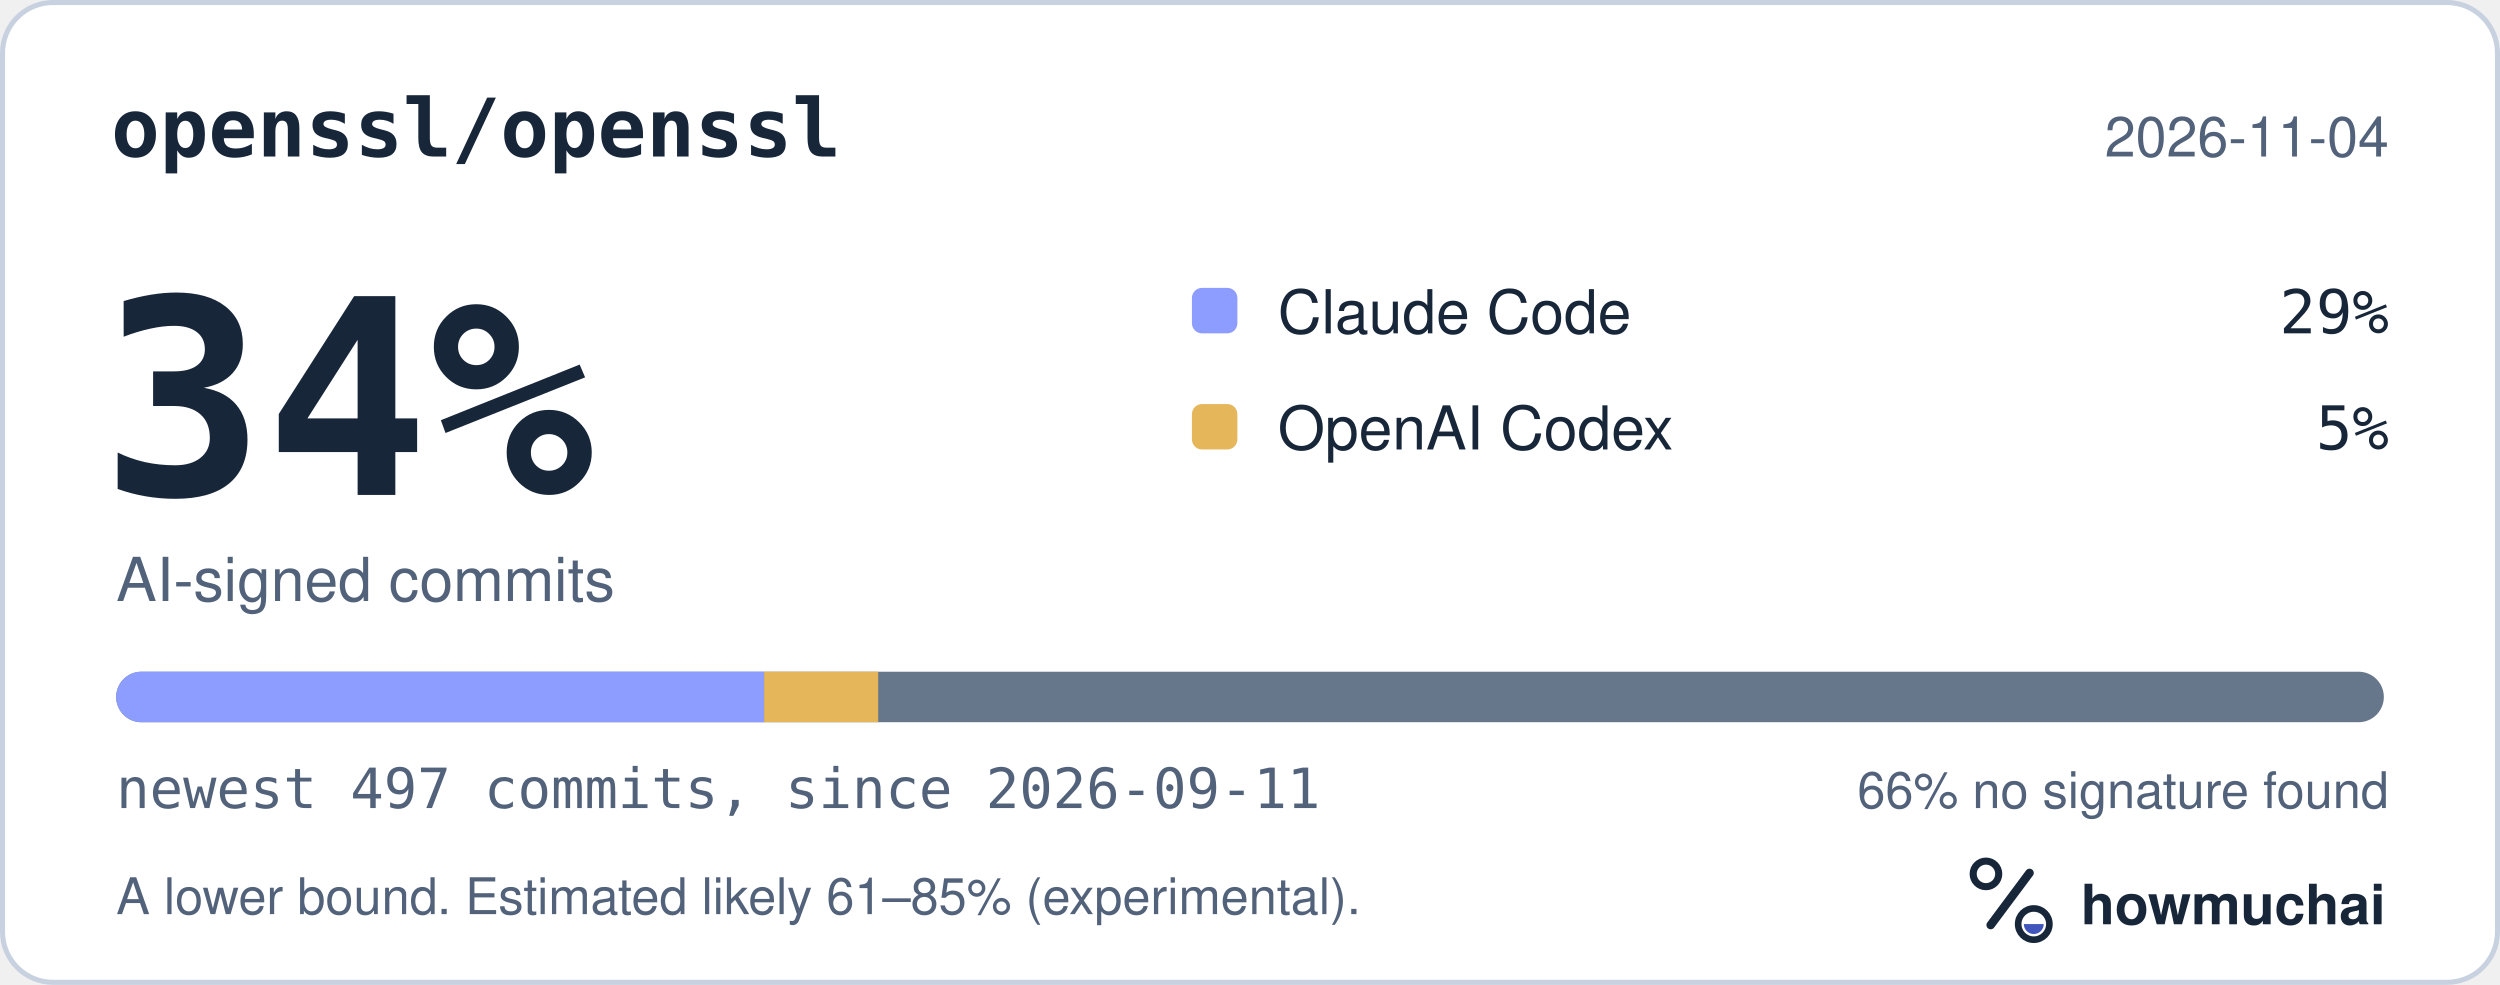
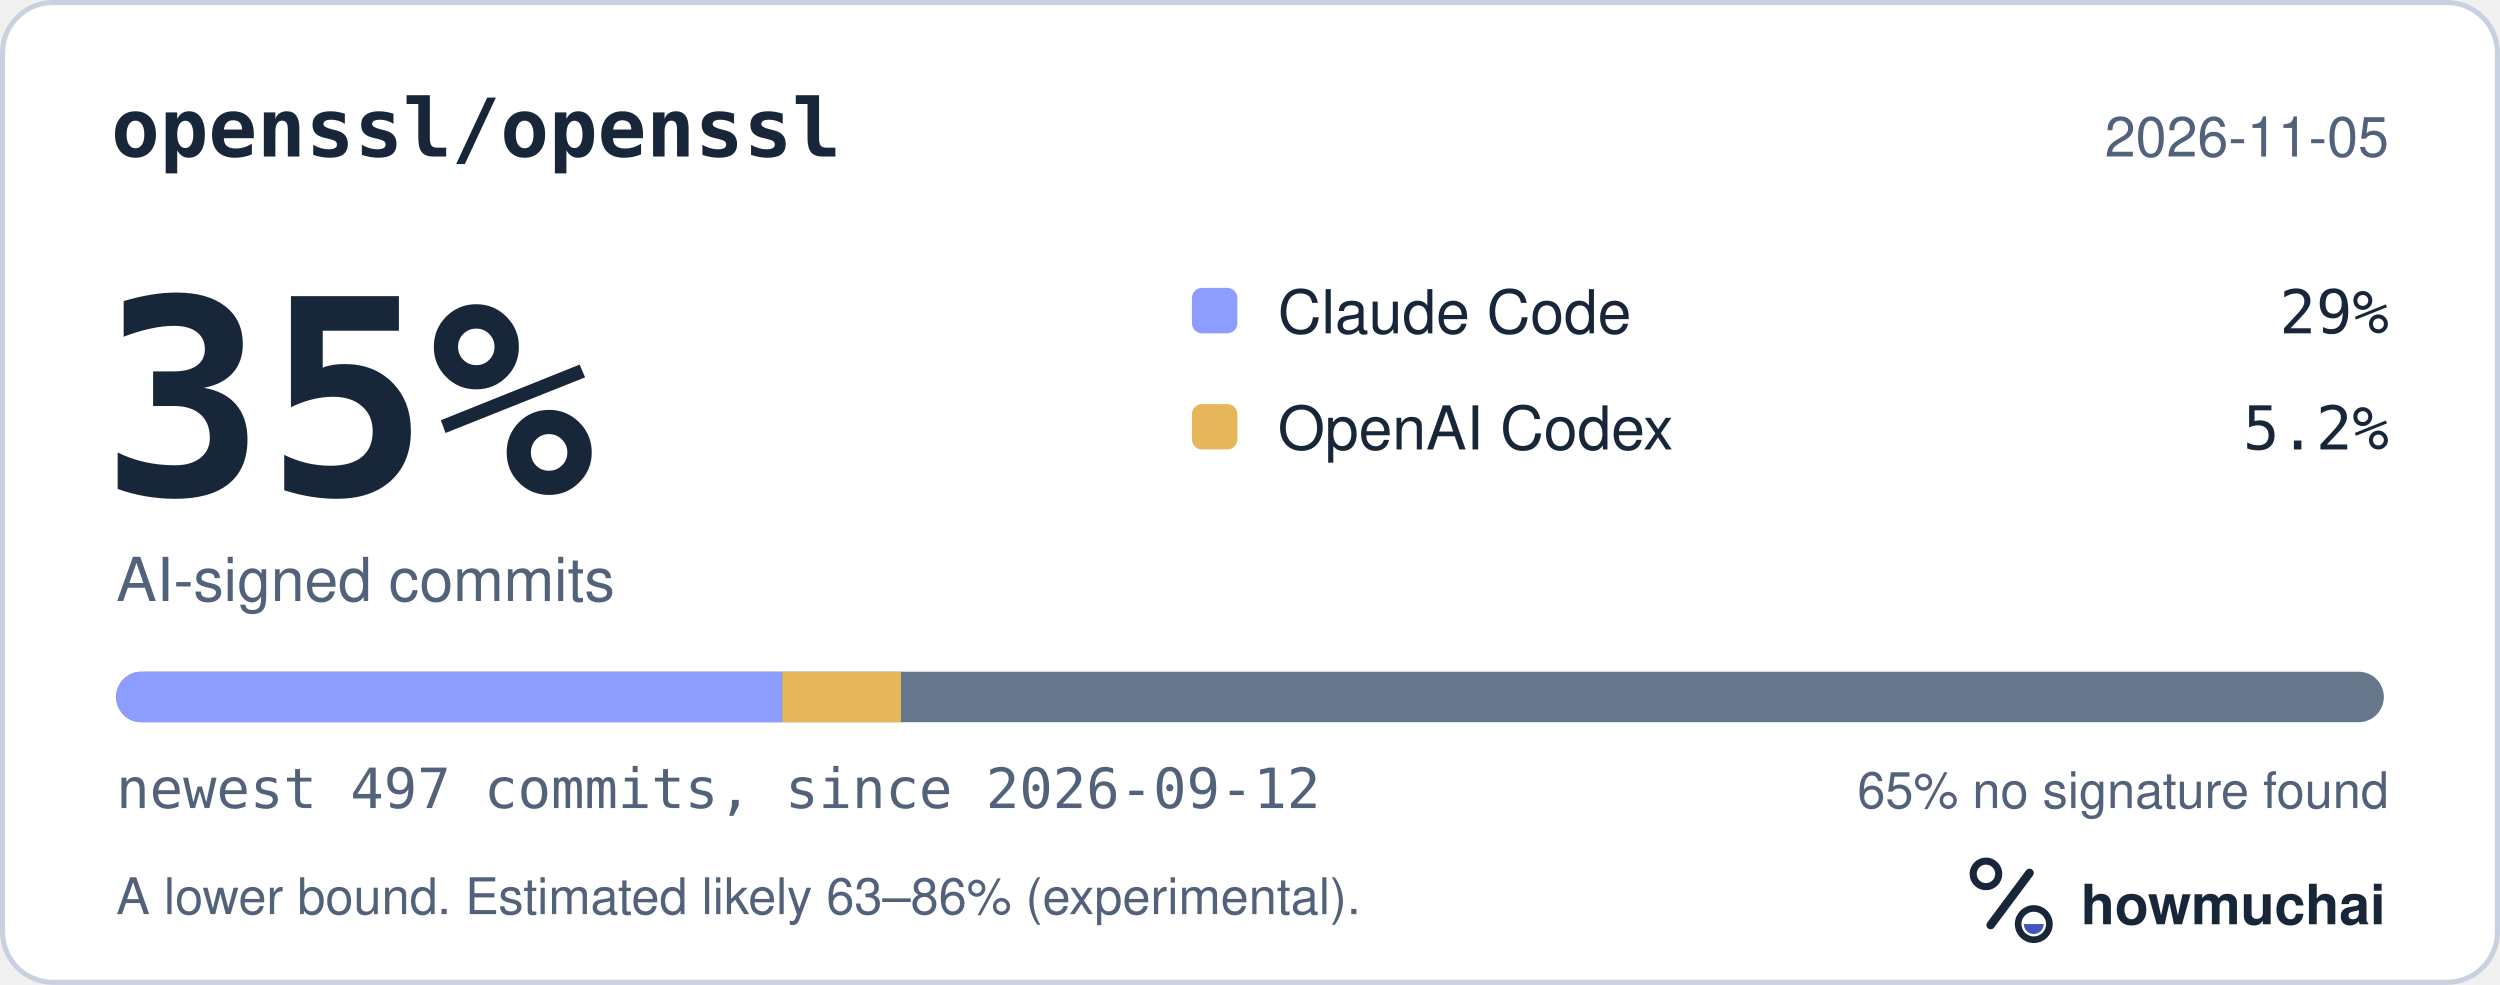
<svg xmlns="http://www.w3.org/2000/svg" width="495" height="195" viewBox="0 0 495 195" role="img" aria-labelledby="hm-t hm-d">
  <rect x="0.5" y="0.5" width="494" height="194" rx="10" fill="#FFFFFF" stroke="#C7D1DF" />
  <text x="22" y="31" fill="#18263A" font-family="ui-monospace, SF Mono, Menlo, Consolas, IBM Plex Mono, monospace" font-size="16" font-weight="600">openssl/openssl</text>
-   <text x="473" y="31" fill="#52627A" font-family="-apple-system, BlinkMacSystemFont, Segoe UI, Helvetica, Arial, Fira Sans, sans-serif" font-size="11" text-anchor="end">2026-11-04</text>
-   <text x="20" y="98" fill="#18263A" font-family="ui-monospace, SF Mono, Menlo, Consolas, IBM Plex Mono, monospace" font-size="54" font-weight="700">34%</text>
+   <text x="473" y="31" fill="#52627A" font-family="-apple-system, BlinkMacSystemFont, Segoe UI, Helvetica, Arial, Fira Sans, sans-serif" font-size="11" text-anchor="end">2026-11-05</text>
+   <text x="20" y="98" fill="#18263A" font-family="ui-monospace, SF Mono, Menlo, Consolas, IBM Plex Mono, monospace" font-size="54" font-weight="700">35%</text>
  <text x="23" y="119" fill="#52627A" font-family="-apple-system, BlinkMacSystemFont, Segoe UI, Helvetica, Arial, Fira Sans, sans-serif" font-size="12">AI-signed commits</text>
  <rect x="236" y="57" width="9" height="9" rx="2" fill="#8D9DFF" />
  <text x="253" y="66" fill="#18263A" font-family="-apple-system, BlinkMacSystemFont, Segoe UI, Helvetica, Arial, Fira Sans, sans-serif" font-size="12">Claude Code</text>
  <text x="473" y="66" fill="#18263A" font-family="ui-monospace, SF Mono, Menlo, Consolas, IBM Plex Mono, monospace" font-size="12" text-anchor="end">29%</text>
  <rect x="236" y="80" width="9" height="9" rx="2" fill="#E6B75A" />
  <text x="253" y="89" fill="#18263A" font-family="-apple-system, BlinkMacSystemFont, Segoe UI, Helvetica, Arial, Fira Sans, sans-serif" font-size="12">OpenAI Codex</text>
-   <text x="473" y="89" fill="#18263A" font-family="ui-monospace, SF Mono, Menlo, Consolas, IBM Plex Mono, monospace" font-size="12" text-anchor="end">5%</text>
+   <text x="473" y="89" fill="#18263A" font-family="ui-monospace, SF Mono, Menlo, Consolas, IBM Plex Mono, monospace" font-size="12" text-anchor="end">5.2%</text>
  <defs>
    <clipPath id="hm-bar">
      <rect x="23" y="133" width="449" height="10" rx="5" />
    </clipPath>
  </defs>
  <rect x="23" y="133" width="449" height="10" rx="5" fill="#66768B" />
  <g clip-path="url(#hm-bar)">
-     <rect x="23.00" y="133" width="128.29" height="10" fill="#8D9DFF" />
-     <rect x="151.29" y="133" width="22.59" height="10" fill="#E6B75A" />
+     <rect x="23.00" y="133" width="131.90" height="10" fill="#8D9DFF" />
+     <rect x="154.90" y="133" width="23.49" height="10" fill="#E6B75A" />
  </g>
-   <text x="23" y="160" fill="#52627A" font-family="ui-monospace, SF Mono, Menlo, Consolas, IBM Plex Mono, monospace" font-size="11">newest 497 commits, since 2026-09-11</text>
-   <text x="473" y="160" fill="#52627A" font-family="-apple-system, BlinkMacSystemFont, Segoe UI, Helvetica, Arial, Fira Sans, sans-serif" font-size="10" text-anchor="end">66% no signature found</text>
-   <text x="23" y="181" fill="#52627A" font-family="-apple-system, BlinkMacSystemFont, Segoe UI, Helvetica, Arial, Fira Sans, sans-serif" font-size="10">A lower bound. Estimated likely 61–85% (experimental).</text>
+   <text x="23" y="160" fill="#52627A" font-family="ui-monospace, SF Mono, Menlo, Consolas, IBM Plex Mono, monospace" font-size="11">newest 497 commits, since 2026-09-12</text>
+   <text x="473" y="160" fill="#52627A" font-family="-apple-system, BlinkMacSystemFont, Segoe UI, Helvetica, Arial, Fira Sans, sans-serif" font-size="10" text-anchor="end">65% no signature found</text>
+   <text x="23" y="181" fill="#52627A" font-family="-apple-system, BlinkMacSystemFont, Segoe UI, Helvetica, Arial, Fira Sans, sans-serif" font-size="10">A lower bound. Estimated likely 63–86% (experimental).</text>
  <g transform="translate(386 166) scale(0.046875)">
    <circle cx="154" cy="150" r="54" fill="none" stroke="#18263A" stroke-width="30" />
    <path d="M174 366 338 146" fill="none" stroke="#18263A" stroke-width="36" stroke-linecap="round" />
    <circle cx="356" cy="362" r="66" fill="none" stroke="#18263A" stroke-width="28" />
    <path d="M314 362a42 42 0 0 0 84 0Z" fill="#4056BC" />
  </g>
  <text x="412" y="183" fill="#18263A" font-family="-apple-system, BlinkMacSystemFont, Segoe UI, Helvetica, Arial, Fira Sans, sans-serif" font-size="11" font-weight="650">howmuchai</text>
</svg>
